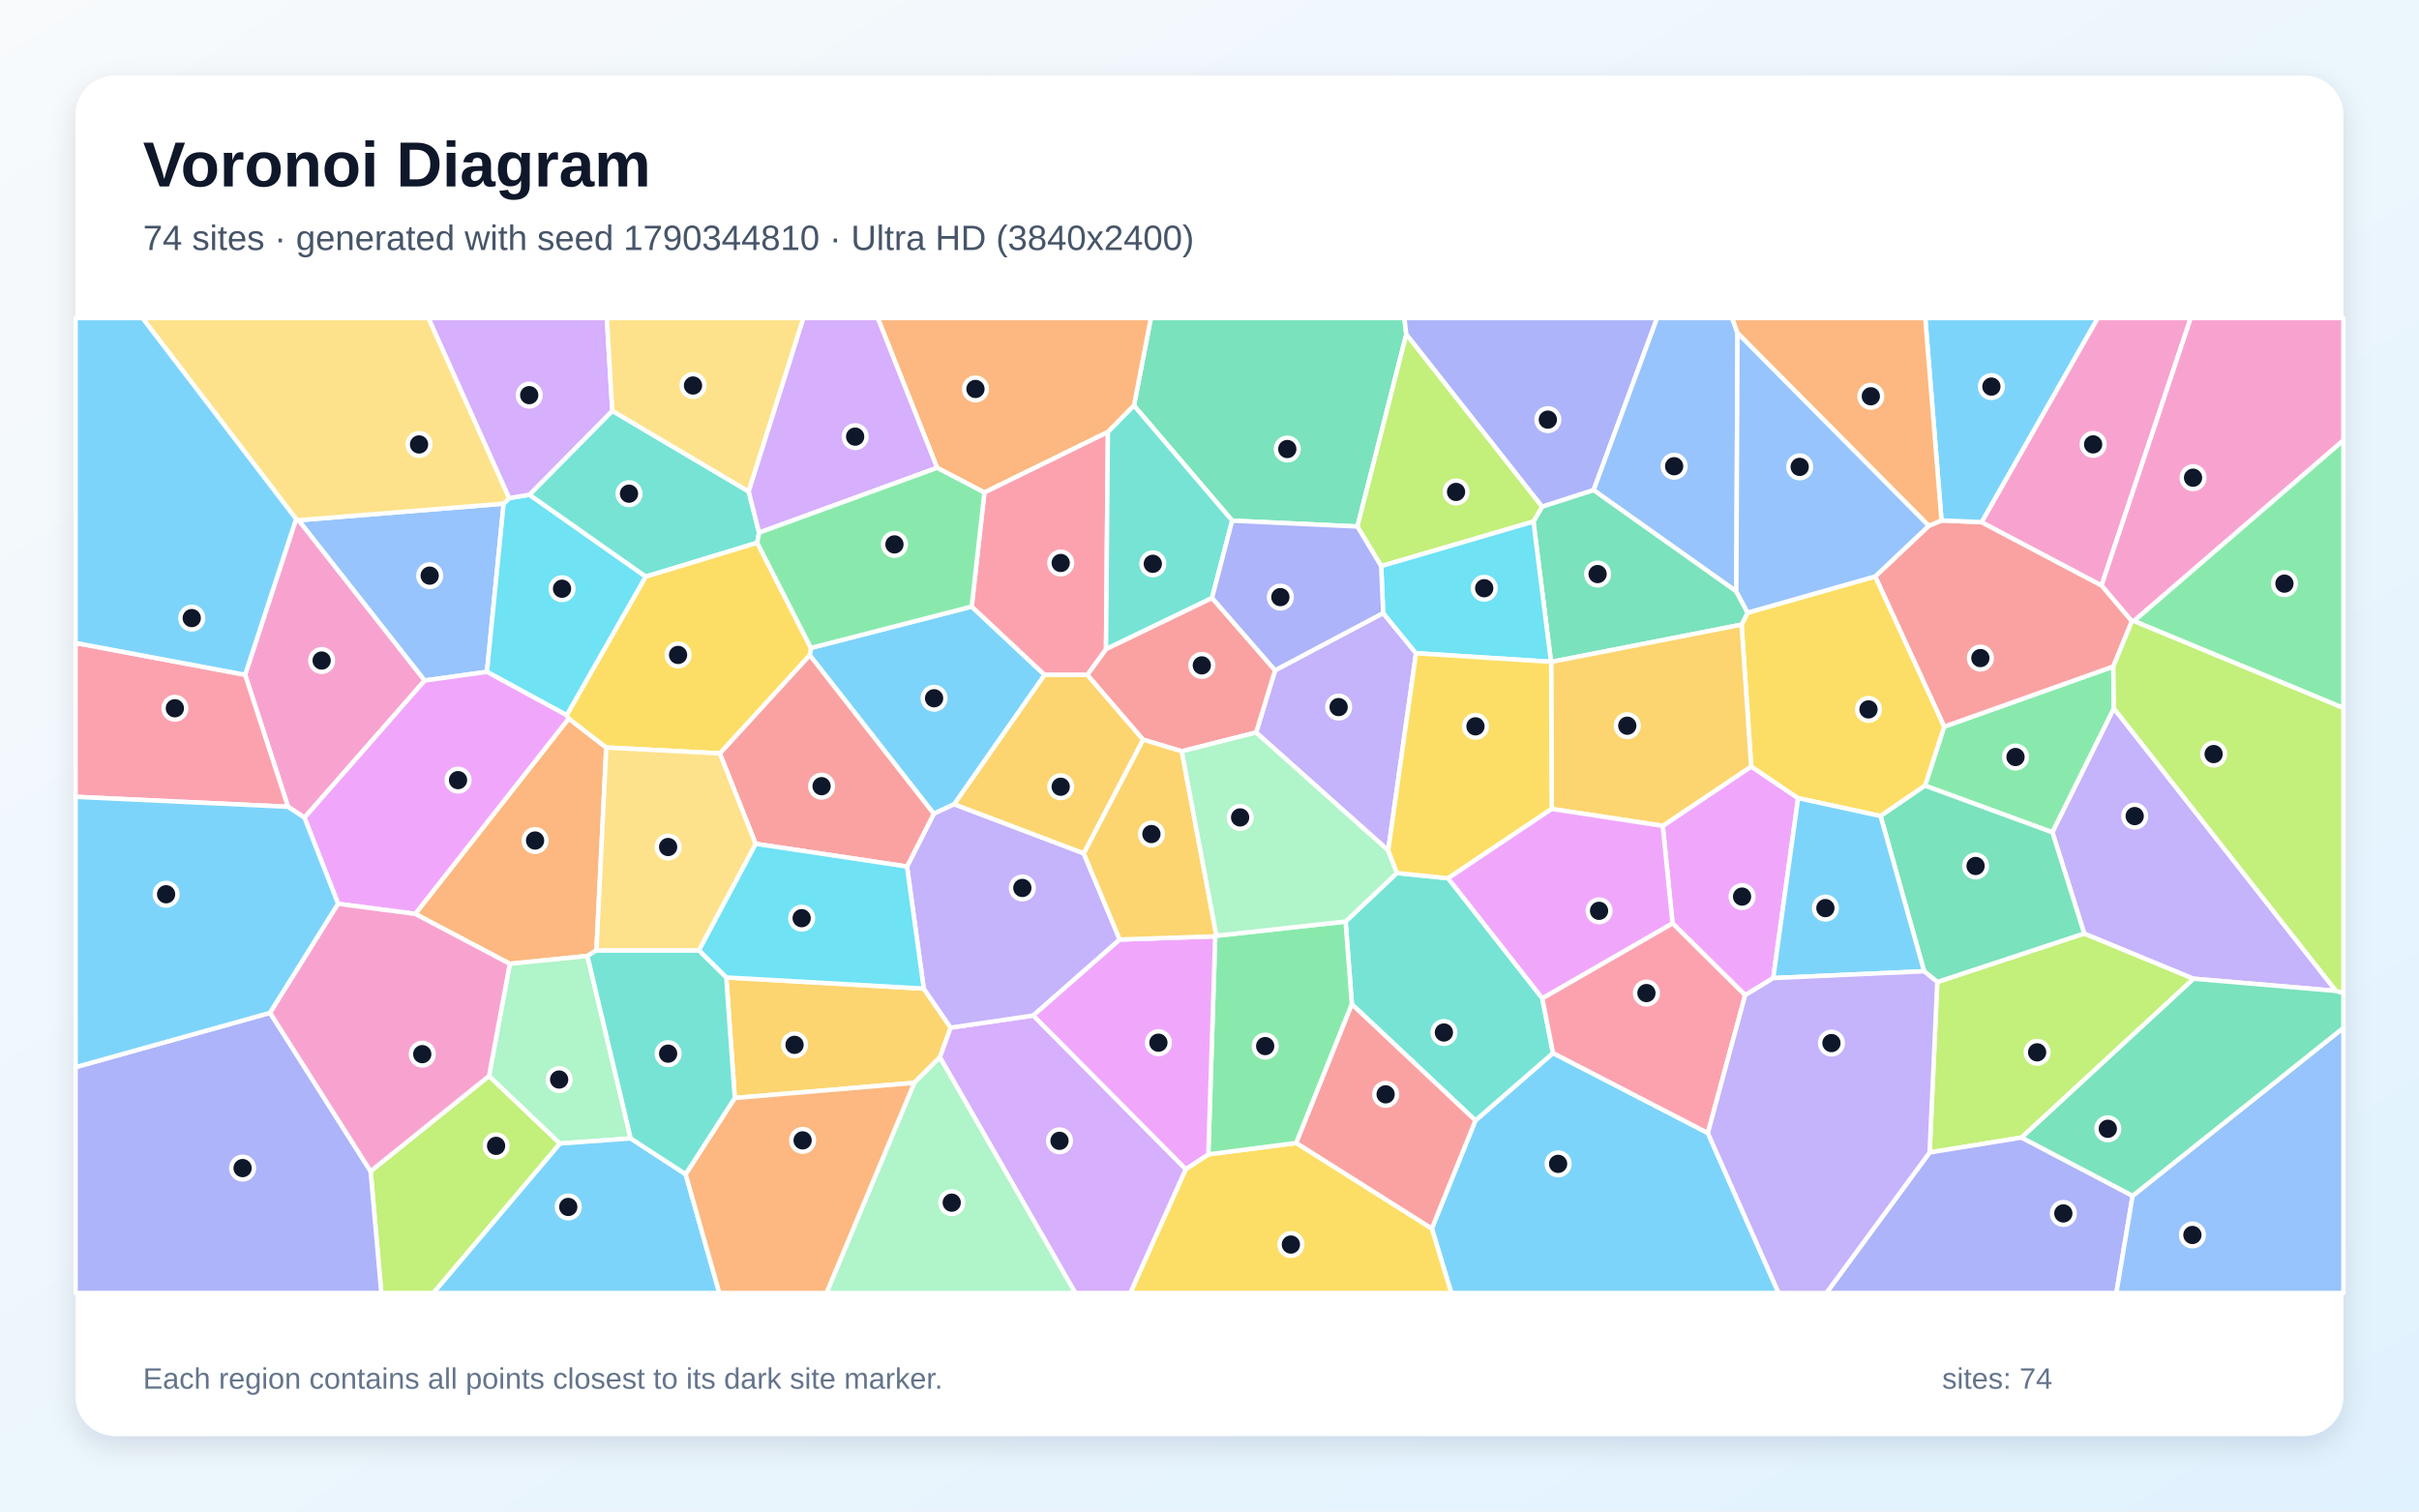
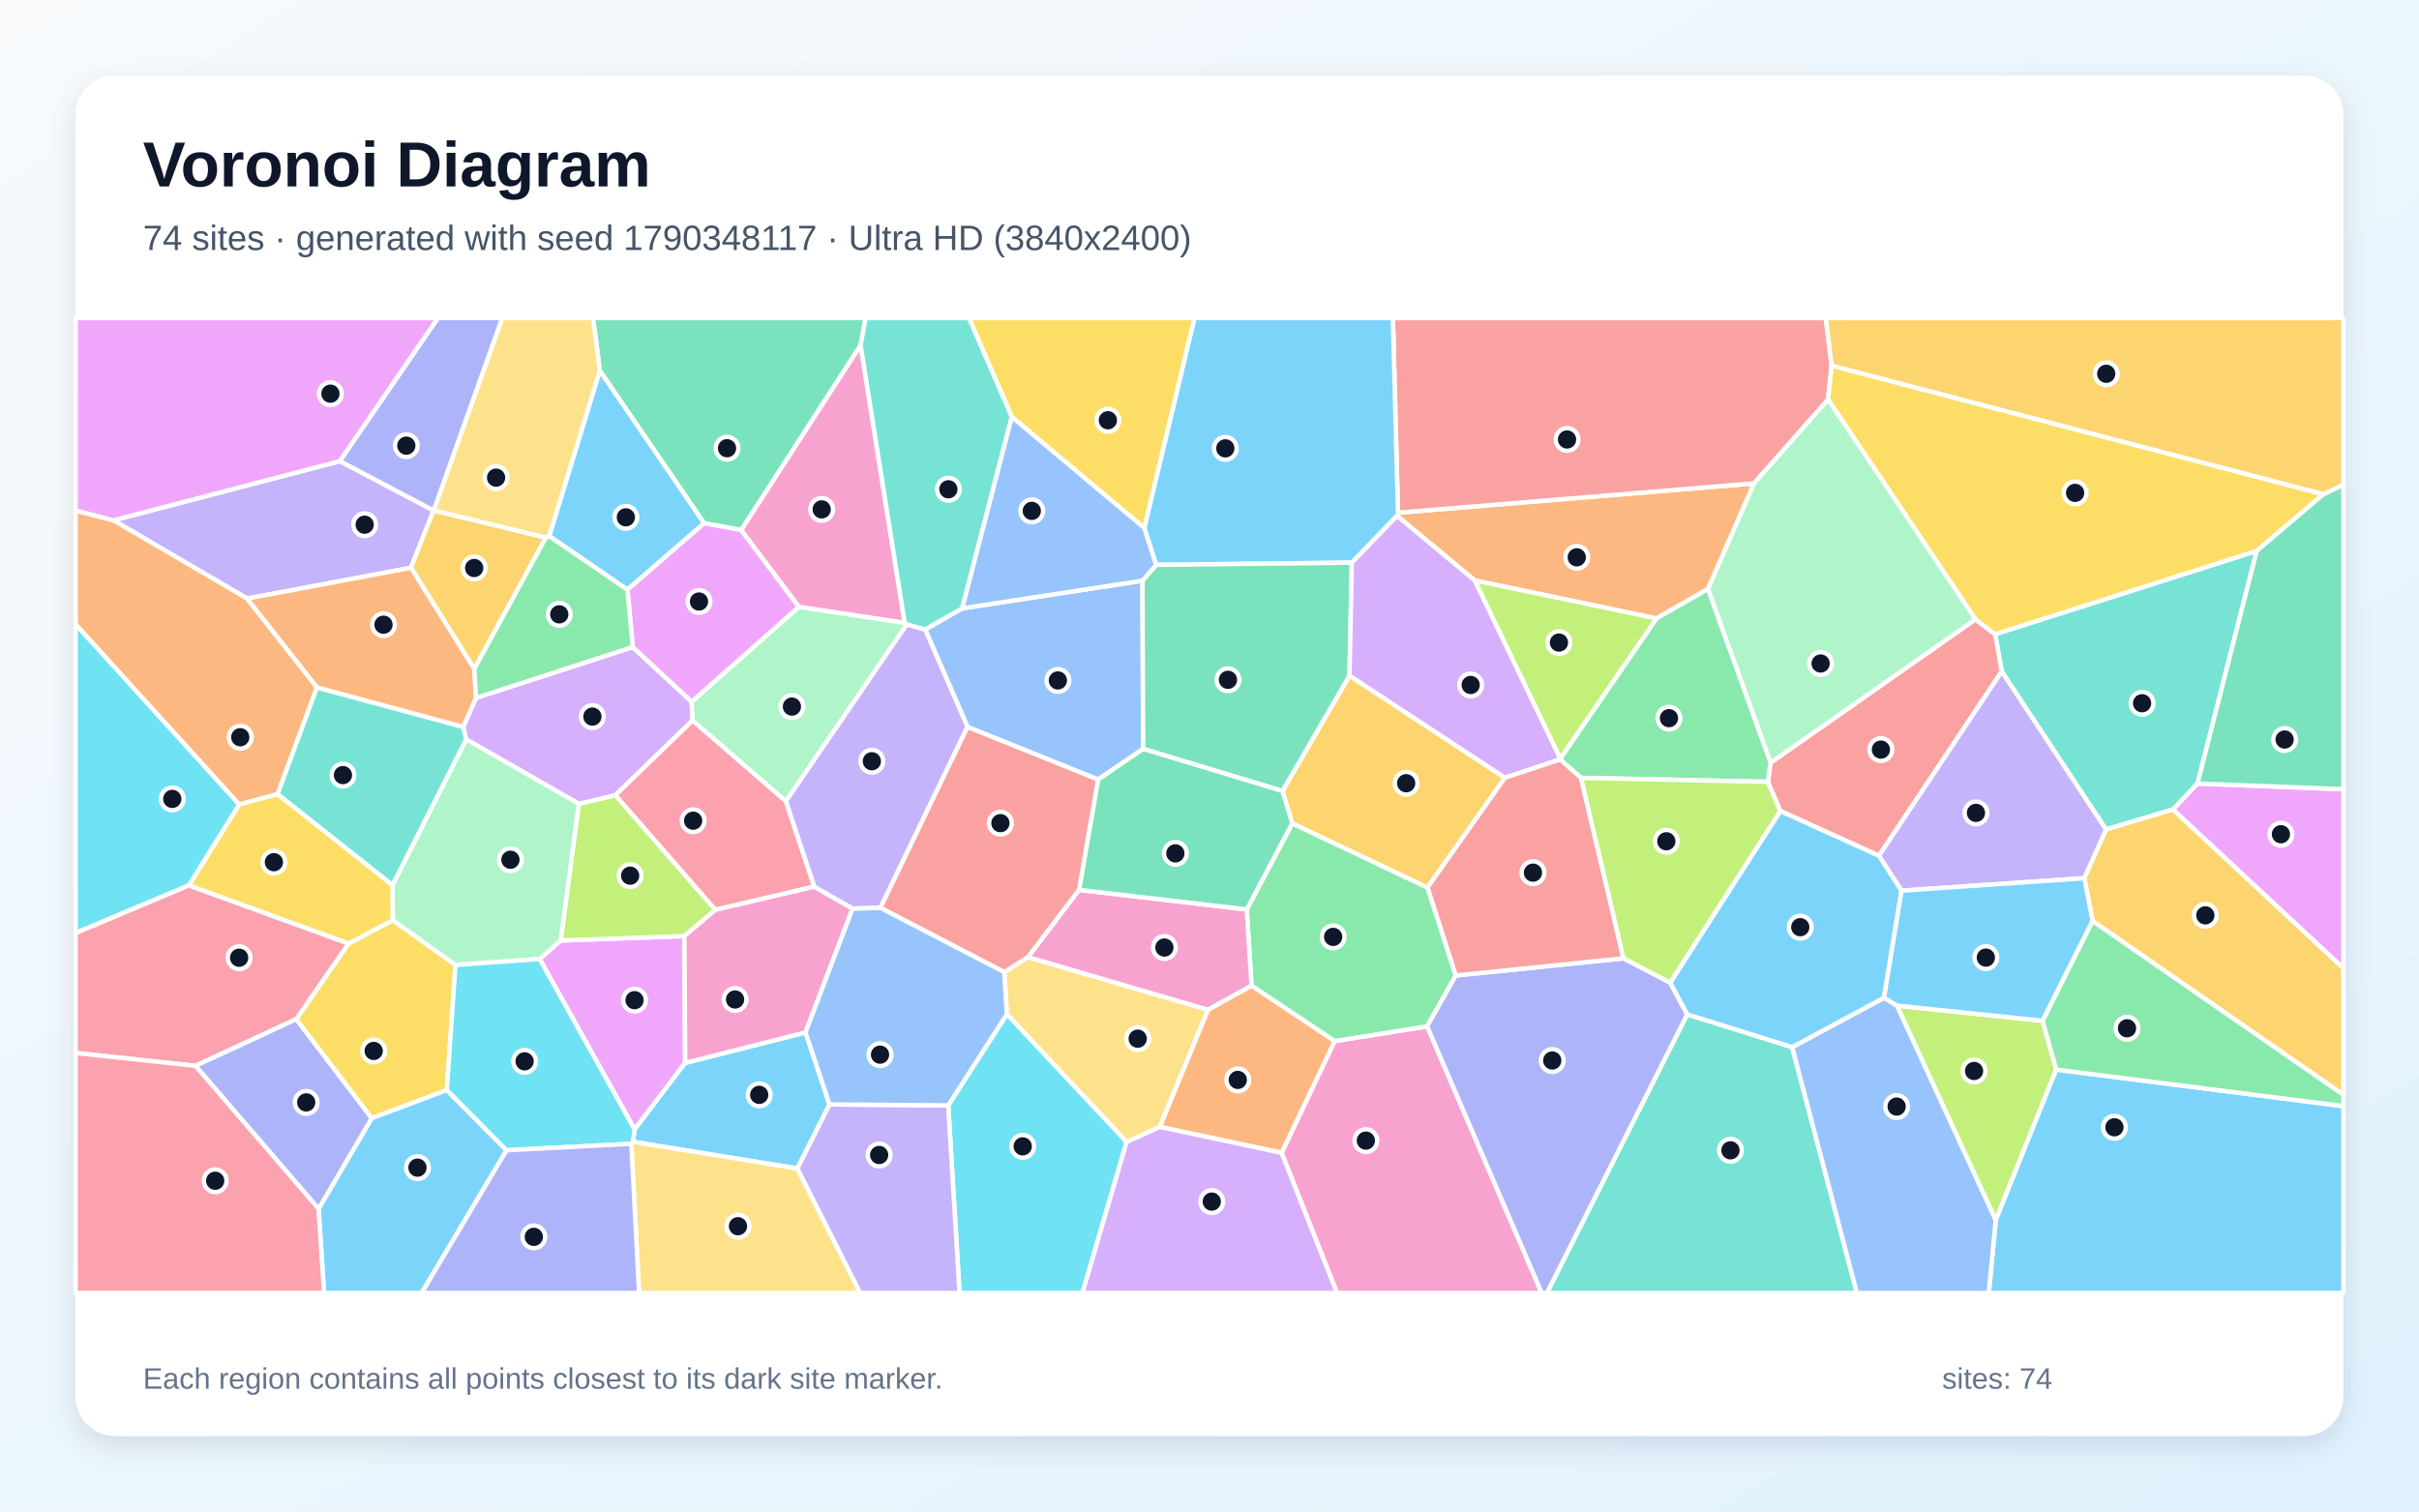
<svg xmlns="http://www.w3.org/2000/svg" width="3840" height="2400" viewBox="0 0 3840 2400" role="img" aria-labelledby="title description">
  <defs>
    <linearGradient id="background" x1="0" y1="0" x2="1" y2="1">
      <stop stop-color="#F8FAFC" />
      <stop offset="1" stop-color="#E0F2FE" />
    </linearGradient>
    <filter id="shadow" x="-5%" y="-5%" width="110%" height="110%">
      <feDropShadow dx="0" dy="15" stdDeviation="22" flood-color="#0F172A" flood-opacity=".12" />
    </filter>
  </defs>
  <rect width="3840" height="2400" fill="url(#background)" />
  <rect x="120" y="120" width="3600" height="2160" rx="63" fill="#FFFFFF" filter="url(#shadow)" />
  <g font-family="Arial, sans-serif">
    <text x="227" y="296" font-size="101" font-weight="700" fill="#0F172A">Voronoi Diagram</text>
-     <text x="227" y="397" font-size="56" fill="#475569">74 sites · generated with seed 1790344810 · Ultra HD (3840x2400)</text>
+     <text x="227" y="397" font-size="56" fill="#475569">74 sites · generated with seed 1790348117 · Ultra HD (3840x2400)</text>
  </g>
  <g stroke="#FFFFFF" stroke-width="7" stroke-linejoin="round">
-     <polygon points="2272.9,1950.6 2342.1,1779.1 2465.3,1672.0 2711.1,1799.0 2823.4,2053.0 2303.8,2053.0" fill="#38BDF8" fill-opacity="0.65" />
-     <polygon points="2203.7,1350.4 1994.0,1163.1 2024.1,1064.3 2195.7,973.4 2247.8,1037.2" fill="#A78BFA" fill-opacity="0.65" />
-     <polygon points="470.0,824.1 474.1,826.0 674.2,1080.5 483.3,1298.3 457.2,1281.0 389.1,1071.4" fill="#F472B6" fill-opacity="0.65" />
-     <polygon points="946.8,1509.0 932.5,1517.9 809.3,1530.3 659.1,1451.1 902.7,1140.9 962.4,1186.9" fill="#FB923C" fill-opacity="0.65" />
-     <polygon points="1882.3,1856.4 1918.1,1832.9 2057.8,1814.8 2272.9,1950.6 2303.8,2053.0 1794.1,2053.0" fill="#FACC15" fill-opacity="0.65" />
-     <polygon points="3355.7,1124.8 3258.1,1321.6 3055.8,1247.5 3086.2,1153.8 3354.7,1058.3" fill="#4ADE80" fill-opacity="0.65" />
-     <polygon points="2146.0,1594.5 2136.0,1463.2 2217.5,1386.1 2298.8,1394.5 2448.3,1585.0 2465.3,1672.0 2342.1,1779.1" fill="#2DD4BF" fill-opacity="0.65" />
-     <polygon points="799.5,799.7 773.0,1066.8 674.2,1080.5 474.1,826.0" fill="#60A5FA" fill-opacity="0.65" />
-     <polygon points="2814.9,1553.0 2770.3,1580.2 2655.0,1466.0 2639.5,1311.3 2779.9,1217.0 2854.4,1267.3" fill="#E879F9" fill-opacity="0.65" />
-     <polygon points="2232.4,531.0 2154.8,836.0 1956.0,826.7 1800.1,644.0 1826.9,505.0 2229.4,505.0" fill="#34D399" fill-opacity="0.65" />
-     <polygon points="3061.8,834.9 3082.0,826.4 3145.6,829.0 3336.1,929.5 3384.3,986.3 3354.7,1058.3 3086.2,1153.8 2976.7,915.3" fill="#F87171" fill-opacity="0.65" />
-     <polygon points="2529.7,778.3 2447.9,804.6 2232.4,531.0 2229.4,505.0 2630.5,505.0" fill="#818CF8" fill-opacity="0.65" />
-     <polygon points="1166.4,1743.4 1152.9,1552.0 1466.4,1569.7 1509.1,1631.7 1492.0,1678.8 1451.3,1719.3" fill="#FBBF24" fill-opacity="0.65" />
-     <polygon points="3209.2,1806.2 3063.1,1829.9 3075.3,1559.2 3308.5,1482.2 3482.3,1554.0" fill="#A3E635" fill-opacity="0.65" />
-     <polygon points="1492.0,1678.8 1509.1,1631.7 1640.3,1612.4 1882.3,1856.4 1794.1,2053.0 1706.9,2053.0" fill="#C084FC" fill-opacity="0.65" />
-     <polygon points="120.0,1265.2 120.0,1020.9 389.1,1071.4 457.2,1281.0" fill="#FB7185" fill-opacity="0.65" />
-     <polygon points="840.4,785.5 1025.2,915.6 899.7,1135.7 773.0,1066.8 799.5,799.7 808.4,790.9" fill="#22D3EE" fill-opacity="0.65" />
-     <polygon points="1451.3,1719.3 1492.0,1678.8 1706.9,2053.0 1311.9,2053.0" fill="#86EFAC" fill-opacity="0.65" />
-     <polygon points="808.4,790.9 799.5,799.7 474.1,826.0 470.0,824.1 226.1,505.0 680.3,505.0" fill="#FCD34D" fill-opacity="0.65" />
-     <polygon points="1542.5,963.1 1658.3,1071.6 1514.8,1277.0 1482.3,1292.1 1285.3,1040.2 1287.3,1028.8" fill="#38BDF8" fill-opacity="0.65" />
-     <polygon points="470.0,824.1 389.1,1071.4 120.0,1020.9 120.0,505.0 226.1,505.0" fill="#38BDF8" fill-opacity="0.65" />
-     <polygon points="1720.3,1354.9 1777.5,1491.8 1640.3,1612.4 1509.1,1631.7 1466.4,1569.7 1439.8,1375.9 1482.3,1292.1 1514.8,1277.0" fill="#A78BFA" fill-opacity="0.65" />
-     <polygon points="3336.1,929.5 3145.6,829.0 3329.9,505.0 3477.6,505.0" fill="#F472B6" fill-opacity="0.65" />
-     <polygon points="1758.7,686.0 1562.7,782.0 1487.6,742.8 1393.4,505.0 1826.9,505.0 1800.1,644.0" fill="#FB923C" fill-opacity="0.65" />
-     <polygon points="2764.6,991.8 2774.2,972.8 2976.7,915.3 3086.2,1153.8 3055.8,1247.5 2985.3,1295.7 2854.4,1267.3 2779.9,1217.0" fill="#FACC15" fill-opacity="0.65" />
-     <polygon points="2136.0,1463.2 2146.0,1594.5 2057.8,1814.8 1918.1,1832.9 1929.1,1486.7 1931.0,1485.8" fill="#4ADE80" fill-opacity="0.65" />
-     <polygon points="1188.5,780.4 1205.0,845.8 1202.0,861.8 1025.2,915.6 840.4,785.5 972.0,652.3" fill="#2DD4BF" fill-opacity="0.65" />
-     <polygon points="2758.2,528.8 2756.3,939.1 2529.7,778.3 2630.5,505.0 2749.7,505.0" fill="#60A5FA" fill-opacity="0.65" />
-     <polygon points="536.8,1435.1 483.3,1298.3 674.2,1080.5 773.0,1066.8 899.7,1135.7 902.7,1140.9 659.1,1451.1" fill="#E879F9" fill-opacity="0.65" />
-     <polygon points="2462.1,1050.8 2434.2,828.2 2447.9,804.6 2529.7,778.3 2756.3,939.1 2774.2,972.8 2764.6,991.8 2462.3,1051.0" fill="#34D399" fill-opacity="0.65" />
-     <polygon points="1142.6,1196.2 1285.3,1040.2 1482.3,1292.1 1439.8,1375.9 1199.5,1339.8" fill="#F87171" fill-opacity="0.65" />
-     <polygon points="3063.1,1829.9 3209.2,1806.2 3385.4,1898.7 3359.6,2053.0 2899.2,2053.0" fill="#818CF8" fill-opacity="0.65" />
-     <polygon points="2463.2,1284.4 2462.3,1051.0 2764.6,991.8 2779.9,1217.0 2639.5,1311.3" fill="#FBBF24" fill-opacity="0.65" />
-     <polygon points="588.3,1859.7 776.3,1708.4 889.0,1815.7 688.1,2053.0 605.3,2053.0" fill="#A3E635" fill-opacity="0.65" />
-     <polygon points="972.0,652.3 840.4,785.5 808.4,790.9 680.3,505.0 963.3,505.0" fill="#C084FC" fill-opacity="0.65" />
-     <polygon points="2711.1,1799.0 2465.3,1672.0 2448.3,1585.0 2655.0,1466.0 2770.3,1580.2" fill="#FB7185" fill-opacity="0.65" />
-     <polygon points="1199.5,1339.8 1439.8,1375.9 1466.4,1569.7 1152.9,1552.0 1109.3,1509.0" fill="#22D3EE" fill-opacity="0.65" />
-     <polygon points="1001.2,1807.6 889.0,1815.7 776.3,1708.4 809.3,1530.3 932.5,1517.9" fill="#86EFAC" fill-opacity="0.65" />
-     <polygon points="1188.5,780.4 972.0,652.3 963.3,505.0 1275.4,505.0" fill="#FCD34D" fill-opacity="0.65" />
-     <polygon points="889.0,1815.7 1001.2,1807.6 1088.4,1864.4 1141.9,2053.0 688.1,2053.0" fill="#38BDF8" fill-opacity="0.65" />
-     <polygon points="3145.6,829.0 3082.0,826.4 3056.2,505.0 3329.9,505.0" fill="#38BDF8" fill-opacity="0.65" />
-     <polygon points="3708.3,1573.4 3482.3,1554.0 3308.5,1482.2 3258.1,1321.6 3355.7,1124.8" fill="#A78BFA" fill-opacity="0.65" />
-     <polygon points="3387.4,986.1 3384.3,986.3 3336.1,929.5 3477.6,505.0 3720.0,505.0 3720.0,699.2" fill="#F472B6" fill-opacity="0.65" />
-     <polygon points="1088.4,1864.4 1166.4,1743.4 1451.3,1719.3 1311.9,2053.0 1141.9,2053.0" fill="#FB923C" fill-opacity="0.65" />
-     <polygon points="1202.0,861.8 1287.3,1028.8 1285.3,1040.2 1142.6,1196.2 962.4,1186.9 902.7,1140.9 899.7,1135.7 1025.2,915.6" fill="#FACC15" fill-opacity="0.65" />
-     <polygon points="3387.4,986.1 3720.0,699.2 3720.0,1124.2" fill="#4ADE80" fill-opacity="0.65" />
-     <polygon points="1088.4,1864.4 1001.2,1807.6 932.5,1517.9 946.8,1509.0 1109.3,1509.0 1152.9,1552.0 1166.4,1743.4" fill="#2DD4BF" fill-opacity="0.65" />
-     <polygon points="3385.4,1898.7 3720.0,1632.0 3720.0,2053.0 3359.6,2053.0" fill="#60A5FA" fill-opacity="0.65" />
-     <polygon points="1640.3,1612.4 1777.5,1491.8 1929.1,1486.7 1918.1,1832.9 1882.3,1856.4" fill="#E879F9" fill-opacity="0.65" />
-     <polygon points="3308.5,1482.2 3075.3,1559.2 3054.4,1542.2 2985.3,1295.7 3055.8,1247.5 3258.1,1321.6" fill="#34D399" fill-opacity="0.65" />
-     <polygon points="1876.0,1192.9 1814.4,1174.4 1725.9,1071.6 1755.7,1030.5 1924.0,949.3 2024.1,1064.3 1994.0,1163.1" fill="#F87171" fill-opacity="0.65" />
-     <polygon points="120.0,1694.4 428.7,1608.2 588.3,1859.7 605.3,2053.0 120.0,2053.0" fill="#818CF8" fill-opacity="0.65" />
-     <polygon points="1931.0,1485.8 1929.1,1486.7 1777.5,1491.8 1720.3,1354.9 1814.4,1174.4 1876.0,1192.9" fill="#FBBF24" fill-opacity="0.65" />
-     <polygon points="2447.9,804.6 2434.2,828.2 2192.5,898.9 2154.8,836.0 2232.4,531.0" fill="#A3E635" fill-opacity="0.65" />
-     <polygon points="1487.6,742.8 1205.0,845.8 1188.5,780.4 1275.4,505.0 1393.4,505.0" fill="#C084FC" fill-opacity="0.65" />
-     <polygon points="1755.7,1030.5 1725.9,1071.6 1658.3,1071.6 1542.5,963.1 1562.7,782.0 1758.7,686.0" fill="#FB7185" fill-opacity="0.65" />
-     <polygon points="2192.5,898.9 2434.2,828.2 2462.1,1050.8 2247.8,1037.2 2195.7,973.4" fill="#22D3EE" fill-opacity="0.65" />
-     <polygon points="2217.5,1386.1 2136.0,1463.2 1931.0,1485.8 1876.0,1192.9 1994.0,1163.1 2203.7,1350.4" fill="#86EFAC" fill-opacity="0.65" />
-     <polygon points="1142.6,1196.2 1199.5,1339.8 1109.3,1509.0 946.8,1509.0 962.4,1186.9" fill="#FCD34D" fill-opacity="0.65" />
-     <polygon points="3054.4,1542.2 2814.9,1553.0 2854.4,1267.3 2985.3,1295.7" fill="#38BDF8" fill-opacity="0.65" />
-     <polygon points="428.7,1608.2 120.0,1694.4 120.0,1265.2 457.2,1281.0 483.3,1298.3 536.8,1435.1" fill="#38BDF8" fill-opacity="0.65" />
-     <polygon points="2711.1,1799.0 2770.3,1580.2 2814.9,1553.0 3054.4,1542.2 3075.3,1559.2 3063.1,1829.9 2899.2,2053.0 2823.4,2053.0" fill="#A78BFA" fill-opacity="0.65" />
-     <polygon points="428.7,1608.2 536.8,1435.1 659.1,1451.1 809.3,1530.3 776.3,1708.4 588.3,1859.7" fill="#F472B6" fill-opacity="0.65" />
-     <polygon points="3082.0,826.4 3061.8,834.9 2758.2,528.8 2749.7,505.0 3056.2,505.0" fill="#FB923C" fill-opacity="0.65" />
-     <polygon points="2462.1,1050.8 2462.3,1051.0 2463.2,1284.4 2298.8,1394.5 2217.5,1386.1 2203.7,1350.4 2247.8,1037.2" fill="#FACC15" fill-opacity="0.65" />
-     <polygon points="1542.5,963.1 1287.3,1028.8 1202.0,861.8 1205.0,845.8 1487.6,742.8 1562.7,782.0" fill="#4ADE80" fill-opacity="0.65" />
-     <polygon points="1924.0,949.3 1755.7,1030.5 1758.7,686.0 1800.1,644.0 1956.0,826.7" fill="#2DD4BF" fill-opacity="0.65" />
-     <polygon points="3061.8,834.9 2976.7,915.3 2774.2,972.8 2756.3,939.1 2758.2,528.8" fill="#60A5FA" fill-opacity="0.65" />
-     <polygon points="2463.2,1284.4 2639.5,1311.3 2655.0,1466.0 2448.3,1585.0 2298.8,1394.5" fill="#E879F9" fill-opacity="0.65" />
-     <polygon points="3385.4,1898.7 3209.2,1806.2 3482.3,1554.0 3708.3,1573.4 3720.0,1576.7 3720.0,1632.0" fill="#34D399" fill-opacity="0.65" />
-     <polygon points="2057.8,1814.8 2146.0,1594.5 2342.1,1779.1 2272.9,1950.6" fill="#F87171" fill-opacity="0.65" />
-     <polygon points="1924.0,949.3 1956.0,826.7 2154.8,836.0 2192.5,898.9 2195.7,973.4 2024.1,1064.3" fill="#818CF8" fill-opacity="0.65" />
-     <polygon points="1720.3,1354.9 1514.8,1277.0 1658.3,1071.6 1725.9,1071.6 1814.4,1174.4" fill="#FBBF24" fill-opacity="0.65" />
-     <polygon points="3708.3,1573.4 3355.7,1124.8 3354.7,1058.3 3384.3,986.3 3387.4,986.1 3720.0,1124.2 3720.0,1576.7" fill="#A3E635" fill-opacity="0.65" />
+     <polygon points="3168.1,1937.0 3263.9,1698.3 3720.0,1756.3 3720.0,2053.0 3157.0,2053.0" fill="#38BDF8" fill-opacity="0.65" />
+     <polygon points="3018.6,1414.2 2982.5,1358.7 3177.6,1065.8 3343.4,1317.0 3308.8,1394.4" fill="#A78BFA" fill-opacity="0.65" />
+     <polygon points="2034.4,1830.5 2118.6,1653.1 2265.5,1629.6 2447.4,2053.0 2122.4,2053.0" fill="#F472B6" fill-opacity="0.65" />
+     <polygon points="2711.4,935.1 2629.5,982.0 2341.2,921.7 2217.6,819.1 2219.2,814.1 2784.4,767.5" fill="#FB923C" fill-opacity="0.65" />
+     <polygon points="709.3,1730.8 590.0,1775.6 470.1,1618.3 553.4,1498.1 623.5,1461.0 723.0,1532.1" fill="#FACC15" fill-opacity="0.65" />
+     <polygon points="1986.7,1565.2 1979.1,1444.0 2051.4,1307.3 2266.1,1409.2 2311.0,1548.9 2265.5,1629.6 2118.6,1653.1" fill="#4ADE80" fill-opacity="0.65" />
+     <polygon points="2678.4,1610.6 2844.9,1662.6 2947.7,2053.0 2455.5,2053.0" fill="#2DD4BF" fill-opacity="0.65" />
+     <polygon points="2844.9,1662.6 2990.7,1584.3 3011.5,1596.8 3168.1,1937.0 3157.0,2053.0 2947.7,2053.0" fill="#60A5FA" fill-opacity="0.65" />
+     <polygon points="1087.7,1687.7 1007.4,1793.4 856.6,1522.7 890.0,1493.3 1086.4,1486.3" fill="#E879F9" fill-opacity="0.65" />
+     <polygon points="1366.2,548.1 1176.7,841.6 1117.7,830.8 952.1,588.5 941.5,505.0 1374.2,505.0" fill="#34D399" fill-opacity="0.65" />
+     <polygon points="2907.6,580.5 2901.9,634.5 2784.4,767.5 2219.2,814.1 2211.1,505.0 2898.4,505.0" fill="#F87171" fill-opacity="0.65" />
+     <polygon points="2265.5,1629.6 2311.0,1548.9 2577.2,1521.6 2651.3,1560.2 2678.4,1610.6 2455.5,2053.0 2447.4,2053.0" fill="#818CF8" fill-opacity="0.65" />
+     <polygon points="2389.0,1234.9 2266.1,1409.2 2051.4,1307.3 2035.8,1256.0 2142.2,1072.8" fill="#FBBF24" fill-opacity="0.65" />
+     <polygon points="1135.7,1444.6 1086.4,1486.3 890.0,1493.3 918.8,1276.3 976.9,1262.6" fill="#A3E635" fill-opacity="0.65" />
+     <polygon points="1004.4,1027.4 1098.0,1114.1 1099.5,1143.9 976.9,1262.6 918.8,1276.3 740.0,1174.0 735.3,1154.1 755.6,1108.1" fill="#C084FC" fill-opacity="0.65" />
+     <polygon points="1247.6,1272.1 1292.7,1407.8 1135.7,1444.6 976.9,1262.6 1099.5,1143.9" fill="#FB7185" fill-opacity="0.65" />
+     <polygon points="379.9,1277.4 300.0,1405.8 120.0,1481.5 120.0,991.0" fill="#22D3EE" fill-opacity="0.65" />
+     <polygon points="623.0,1405.5 740.0,1174.0 918.8,1276.3 890.0,1493.3 856.6,1522.7 723.0,1532.1 623.5,1461.0" fill="#86EFAC" fill-opacity="0.65" />
+     <polygon points="1841.2,1789.3 1788.4,1813.3 1598.3,1610.4 1594.2,1543.6 1631.8,1519.7 1917.8,1603.4" fill="#FCD34D" fill-opacity="0.65" />
+     <polygon points="1316.8,1753.6 1265.8,1855.3 1004.6,1813.0 1007.4,1793.4 1087.7,1687.7 1278.7,1639.3" fill="#38BDF8" fill-opacity="0.65" />
+     <polygon points="2219.2,814.1 2217.6,819.1 2146.0,893.4 1835.3,896.9 1816.4,838.3 1896.0,505.0 2211.1,505.0" fill="#38BDF8" fill-opacity="0.65" />
+     <polygon points="539.6,732.2 688.3,810.5 652.3,901.5 392.3,950.4 180.0,826.2" fill="#A78BFA" fill-opacity="0.65" />
+     <polygon points="1353.5,1442.7 1278.7,1639.3 1087.7,1687.7 1086.4,1486.3 1135.7,1444.6 1292.7,1407.8" fill="#F472B6" fill-opacity="0.65" />
+     <polygon points="180.0,826.2 392.3,950.4 503.2,1091.5 440.6,1261.0 379.9,1277.4 120.0,991.0 120.0,810.5" fill="#FB923C" fill-opacity="0.65" />
+     <polygon points="1816.4,838.3 1606.0,661.8 1538.2,505.0 1896.0,505.0" fill="#FACC15" fill-opacity="0.65" />
+     <polygon points="3263.9,1698.3 3242.3,1620.8 3321.8,1462.1 3720.0,1738.1 3720.0,1756.3" fill="#4ADE80" fill-opacity="0.65" />
+     <polygon points="3488.4,1244.1 3449.5,1285.3 3343.4,1317.0 3177.6,1065.8 3167.1,1007.0 3582.4,874.7" fill="#2DD4BF" fill-opacity="0.65" />
+     <polygon points="1527.2,966.0 1813.6,922.0 1814.7,1189.1 1743.1,1237.8 1535.9,1154.3 1468.6,999.5" fill="#60A5FA" fill-opacity="0.65" />
+     <polygon points="539.6,732.2 180.0,826.2 120.0,810.5 120.0,505.0 695.3,505.0" fill="#E879F9" fill-opacity="0.65" />
+     <polygon points="1814.7,1189.1 1813.6,922.0 1835.3,896.9 2146.0,893.4 2142.2,1072.8 2035.8,1256.0" fill="#34D399" fill-opacity="0.65" />
+     <polygon points="2826.1,1287.8 2806.3,1241.4 2810.8,1210.9 3135.8,983.3 3167.1,1007.0 3177.6,1065.8 2982.5,1358.7" fill="#F87171" fill-opacity="0.65" />
+     <polygon points="688.7,810.4 688.3,810.5 539.6,732.2 695.3,505.0 797.4,505.0" fill="#818CF8" fill-opacity="0.65" />
+     <polygon points="688.7,810.4 866.6,853.6 752.9,1062.2 652.3,901.5 688.3,810.5" fill="#FBBF24" fill-opacity="0.65" />
+     <polygon points="3011.5,1596.8 3242.3,1620.8 3263.9,1698.3 3168.1,1937.0" fill="#A3E635" fill-opacity="0.65" />
+     <polygon points="2476.9,1204.3 2476.6,1205.9 2389.0,1234.9 2142.2,1072.8 2146.0,893.4 2217.6,819.1 2341.2,921.7" fill="#C084FC" fill-opacity="0.65" />
+     <polygon points="310.3,1692.4 120.0,1671.9 120.0,1481.5 300.0,1405.8 553.4,1498.1 470.1,1618.3" fill="#FB7185" fill-opacity="0.65" />
+     <polygon points="1505.2,1755.2 1598.3,1610.4 1788.4,1813.3 1718.3,2053.0 1523.2,2053.0" fill="#22D3EE" fill-opacity="0.65" />
+     <polygon points="1436.1,988.8 1439.6,991.3 1247.6,1272.1 1099.5,1143.9 1098.0,1114.1 1268.2,963.5" fill="#86EFAC" fill-opacity="0.65" />
+     <polygon points="1002.2,1816.1 1004.6,1813.0 1265.8,1855.3 1365.6,2053.0 1014.5,2053.0" fill="#FCD34D" fill-opacity="0.65" />
+     <polygon points="871.8,851.2 952.1,588.5 1117.7,830.8 996.0,936.4" fill="#38BDF8" fill-opacity="0.65" />
+     <polygon points="505.7,1919.3 590.0,1775.6 709.3,1730.8 804.2,1826.4 669.3,2053.0 514.4,2053.0" fill="#38BDF8" fill-opacity="0.65" />
+     <polygon points="1439.6,991.3 1468.6,999.5 1535.9,1154.3 1397.6,1441.5 1353.5,1442.7 1292.7,1407.8 1247.6,1272.1" fill="#A78BFA" fill-opacity="0.65" />
+     <polygon points="1917.8,1603.4 1631.8,1519.7 1712.8,1412.9 1979.1,1444.0 1986.7,1565.2" fill="#F472B6" fill-opacity="0.65" />
+     <polygon points="1841.2,1789.3 1917.8,1603.4 1986.7,1565.2 2118.6,1653.1 2034.4,1830.5" fill="#FB923C" fill-opacity="0.65" />
+     <polygon points="3688.4,784.7 3582.4,874.7 3167.1,1007.0 3135.8,983.3 2901.9,634.5 2907.6,580.5" fill="#FACC15" fill-opacity="0.65" />
+     <polygon points="2810.8,1210.9 2806.3,1241.4 2509.8,1235.1 2476.6,1205.9 2476.9,1204.3 2629.5,982.0 2711.4,935.1" fill="#4ADE80" fill-opacity="0.65" />
+     <polygon points="440.6,1261.0 503.2,1091.5 735.3,1154.1 740.0,1174.0 623.0,1405.5" fill="#2DD4BF" fill-opacity="0.65" />
+     <polygon points="1606.0,661.8 1816.4,838.3 1835.3,896.9 1813.6,922.0 1527.2,966.0" fill="#60A5FA" fill-opacity="0.65" />
+     <polygon points="1268.2,963.5 1098.0,1114.1 1004.4,1027.4 996.0,936.4 1117.7,830.8 1176.7,841.6" fill="#E879F9" fill-opacity="0.65" />
+     <polygon points="1712.8,1412.9 1743.1,1237.8 1814.7,1189.1 2035.8,1256.0 2051.4,1307.3 1979.1,1444.0" fill="#34D399" fill-opacity="0.65" />
+     <polygon points="1712.8,1412.9 1631.8,1519.7 1594.2,1543.6 1397.6,1441.5 1535.9,1154.3 1743.1,1237.8" fill="#F87171" fill-opacity="0.65" />
+     <polygon points="310.3,1692.4 470.1,1618.3 590.0,1775.6 505.7,1919.3" fill="#818CF8" fill-opacity="0.65" />
+     <polygon points="3321.8,1462.1 3308.8,1394.4 3343.4,1317.0 3449.5,1285.3 3720.0,1537.3 3720.0,1738.1" fill="#FBBF24" fill-opacity="0.65" />
+     <polygon points="2476.9,1204.3 2341.2,921.7 2629.5,982.0" fill="#A3E635" fill-opacity="0.65" />
+     <polygon points="1788.4,1813.3 1841.2,1789.3 2034.4,1830.5 2122.4,2053.0 1718.3,2053.0" fill="#C084FC" fill-opacity="0.65" />
+     <polygon points="120.0,1671.9 310.3,1692.4 505.7,1919.3 514.4,2053.0 120.0,2053.0" fill="#FB7185" fill-opacity="0.65" />
+     <polygon points="804.2,1826.4 709.3,1730.8 723.0,1532.1 856.6,1522.7 1007.4,1793.4 1004.6,1813.0 1002.2,1816.1" fill="#22D3EE" fill-opacity="0.65" />
+     <polygon points="3135.8,983.3 2810.8,1210.9 2711.4,935.1 2784.4,767.5 2901.9,634.5" fill="#86EFAC" fill-opacity="0.65" />
+     <polygon points="952.1,588.5 871.8,851.2 866.6,853.6 688.7,810.4 797.4,505.0 941.5,505.0" fill="#FCD34D" fill-opacity="0.65" />
+     <polygon points="2990.7,1584.3 2844.9,1662.6 2678.4,1610.6 2651.3,1560.2 2826.1,1287.8 2982.5,1358.7 3018.6,1414.2" fill="#38BDF8" fill-opacity="0.65" />
+     <polygon points="3011.5,1596.8 2990.7,1584.3 3018.6,1414.2 3308.8,1394.4 3321.8,1462.1 3242.3,1620.8" fill="#38BDF8" fill-opacity="0.65" />
+     <polygon points="1265.8,1855.3 1316.8,1753.6 1505.2,1755.2 1523.2,2053.0 1365.6,2053.0" fill="#A78BFA" fill-opacity="0.65" />
+     <polygon points="1436.1,988.8 1268.2,963.5 1176.7,841.6 1366.2,548.1" fill="#F472B6" fill-opacity="0.65" />
+     <polygon points="503.2,1091.5 392.3,950.4 652.3,901.5 752.9,1062.2 755.6,1108.1 735.3,1154.1" fill="#FB923C" fill-opacity="0.65" />
+     <polygon points="300.0,1405.8 379.9,1277.4 440.6,1261.0 623.0,1405.5 623.5,1461.0 553.4,1498.1" fill="#FACC15" fill-opacity="0.65" />
+     <polygon points="752.9,1062.2 866.6,853.6 871.8,851.2 996.0,936.4 1004.4,1027.4 755.6,1108.1" fill="#4ADE80" fill-opacity="0.65" />
+     <polygon points="1606.0,661.8 1527.2,966.0 1468.6,999.5 1439.6,991.3 1436.1,988.8 1366.2,548.1 1374.2,505.0 1538.2,505.0" fill="#2DD4BF" fill-opacity="0.65" />
+     <polygon points="1505.2,1755.2 1316.8,1753.6 1278.7,1639.3 1353.5,1442.7 1397.6,1441.5 1594.2,1543.6 1598.3,1610.4" fill="#60A5FA" fill-opacity="0.65" />
+     <polygon points="3449.5,1285.3 3488.4,1244.1 3720.0,1253.1 3720.0,1537.3" fill="#E879F9" fill-opacity="0.65" />
+     <polygon points="3488.4,1244.1 3582.4,874.7 3688.4,784.7 3720.0,769.3 3720.0,1253.1" fill="#34D399" fill-opacity="0.65" />
+     <polygon points="2509.8,1235.1 2577.2,1521.6 2311.0,1548.9 2266.1,1409.2 2389.0,1234.9 2476.6,1205.9" fill="#F87171" fill-opacity="0.65" />
+     <polygon points="804.2,1826.4 1002.2,1816.1 1014.5,2053.0 669.3,2053.0" fill="#818CF8" fill-opacity="0.65" />
+     <polygon points="3688.4,784.7 2907.6,580.5 2898.4,505.0 3720.0,505.0 3720.0,769.3" fill="#FBBF24" fill-opacity="0.65" />
+     <polygon points="2651.3,1560.2 2577.2,1521.6 2509.8,1235.1 2806.3,1241.4 2826.1,1287.8" fill="#A3E635" fill-opacity="0.65" />
  </g>
  <g>
-     <circle cx="2473.4" cy="1848.0" r="18" fill="#0F172A" stroke="#FFFFFF" stroke-width="7" />
-     <circle cx="2125.0" cy="1122.7" r="18" fill="#0F172A" stroke="#FFFFFF" stroke-width="7" />
-     <circle cx="510.6" cy="1048.8" r="18" fill="#0F172A" stroke="#FFFFFF" stroke-width="7" />
-     <circle cx="849.4" cy="1334.6" r="18" fill="#0F172A" stroke="#FFFFFF" stroke-width="7" />
-     <circle cx="2049.2" cy="1976.1" r="18" fill="#0F172A" stroke="#FFFFFF" stroke-width="7" />
-     <circle cx="3199.5" cy="1202.0" r="18" fill="#0F172A" stroke="#FFFFFF" stroke-width="7" />
-     <circle cx="2292.1" cy="1639.4" r="18" fill="#0F172A" stroke="#FFFFFF" stroke-width="7" />
-     <circle cx="682.1" cy="914.0" r="18" fill="#0F172A" stroke="#FFFFFF" stroke-width="7" />
-     <circle cx="2765.4" cy="1423.6" r="18" fill="#0F172A" stroke="#FFFFFF" stroke-width="7" />
-     <circle cx="2043.5" cy="713.0" r="18" fill="#0F172A" stroke="#FFFFFF" stroke-width="7" />
-     <circle cx="3143.7" cy="1044.9" r="18" fill="#0F172A" stroke="#FFFFFF" stroke-width="7" />
-     <circle cx="2457.1" cy="666.3" r="18" fill="#0F172A" stroke="#FFFFFF" stroke-width="7" />
-     <circle cx="1261.3" cy="1659.0" r="18" fill="#0F172A" stroke="#FFFFFF" stroke-width="7" />
-     <circle cx="3233.8" cy="1670.9" r="18" fill="#0F172A" stroke="#FFFFFF" stroke-width="7" />
-     <circle cx="1681.9" cy="1811.4" r="18" fill="#0F172A" stroke="#FFFFFF" stroke-width="7" />
-     <circle cx="277.6" cy="1124.6" r="18" fill="#0F172A" stroke="#FFFFFF" stroke-width="7" />
-     <circle cx="892.2" cy="934.8" r="18" fill="#0F172A" stroke="#FFFFFF" stroke-width="7" />
-     <circle cx="1510.8" cy="1909.6" r="18" fill="#0F172A" stroke="#FFFFFF" stroke-width="7" />
-     <circle cx="665.2" cy="705.7" r="18" fill="#0F172A" stroke="#FFFFFF" stroke-width="7" />
-     <circle cx="1482.8" cy="1108.7" r="18" fill="#0F172A" stroke="#FFFFFF" stroke-width="7" />
-     <circle cx="304.4" cy="981.4" r="18" fill="#0F172A" stroke="#FFFFFF" stroke-width="7" />
-     <circle cx="1622.9" cy="1409.9" r="18" fill="#0F172A" stroke="#FFFFFF" stroke-width="7" />
-     <circle cx="3322.7" cy="705.6" r="18" fill="#0F172A" stroke="#FFFFFF" stroke-width="7" />
-     <circle cx="1548.5" cy="617.6" r="18" fill="#0F172A" stroke="#FFFFFF" stroke-width="7" />
-     <circle cx="2966.1" cy="1126.4" r="18" fill="#0F172A" stroke="#FFFFFF" stroke-width="7" />
-     <circle cx="2008.4" cy="1661.0" r="18" fill="#0F172A" stroke="#FFFFFF" stroke-width="7" />
-     <circle cx="998.5" cy="783.9" r="18" fill="#0F172A" stroke="#FFFFFF" stroke-width="7" />
-     <circle cx="2657.6" cy="740.3" r="18" fill="#0F172A" stroke="#FFFFFF" stroke-width="7" />
-     <circle cx="727.1" cy="1238.7" r="18" fill="#0F172A" stroke="#FFFFFF" stroke-width="7" />
-     <circle cx="2536.1" cy="911.5" r="18" fill="#0F172A" stroke="#FFFFFF" stroke-width="7" />
-     <circle cx="1304.2" cy="1248.3" r="18" fill="#0F172A" stroke="#FFFFFF" stroke-width="7" />
-     <circle cx="3275.4" cy="1926.7" r="18" fill="#0F172A" stroke="#FFFFFF" stroke-width="7" />
-     <circle cx="2583.2" cy="1152.3" r="18" fill="#0F172A" stroke="#FFFFFF" stroke-width="7" />
-     <circle cx="787.5" cy="1819.4" r="18" fill="#0F172A" stroke="#FFFFFF" stroke-width="7" />
-     <circle cx="840.1" cy="627.4" r="18" fill="#0F172A" stroke="#FFFFFF" stroke-width="7" />
-     <circle cx="2613.6" cy="1576.8" r="18" fill="#0F172A" stroke="#FFFFFF" stroke-width="7" />
-     <circle cx="1272.6" cy="1457.9" r="18" fill="#0F172A" stroke="#FFFFFF" stroke-width="7" />
-     <circle cx="887.6" cy="1714.1" r="18" fill="#0F172A" stroke="#FFFFFF" stroke-width="7" />
-     <circle cx="1100.1" cy="612.1" r="18" fill="#0F172A" stroke="#FFFFFF" stroke-width="7" />
-     <circle cx="902.1" cy="1916.4" r="18" fill="#0F172A" stroke="#FFFFFF" stroke-width="7" />
-     <circle cx="3161.2" cy="613.8" r="18" fill="#0F172A" stroke="#FFFFFF" stroke-width="7" />
-     <circle cx="3388.7" cy="1295.8" r="18" fill="#0F172A" stroke="#FFFFFF" stroke-width="7" />
-     <circle cx="3481.3" cy="758.5" r="18" fill="#0F172A" stroke="#FFFFFF" stroke-width="7" />
-     <circle cx="1274.1" cy="1810.7" r="18" fill="#0F172A" stroke="#FFFFFF" stroke-width="7" />
-     <circle cx="1076.4" cy="1039.9" r="18" fill="#0F172A" stroke="#FFFFFF" stroke-width="7" />
-     <circle cx="3626.4" cy="926.7" r="18" fill="#0F172A" stroke="#FFFFFF" stroke-width="7" />
-     <circle cx="1060.6" cy="1673.0" r="18" fill="#0F172A" stroke="#FFFFFF" stroke-width="7" />
-     <circle cx="3480.3" cy="1960.9" r="18" fill="#0F172A" stroke="#FFFFFF" stroke-width="7" />
-     <circle cx="1838.9" cy="1655.6" r="18" fill="#0F172A" stroke="#FFFFFF" stroke-width="7" />
-     <circle cx="3136.1" cy="1375.0" r="18" fill="#0F172A" stroke="#FFFFFF" stroke-width="7" />
-     <circle cx="1907.8" cy="1056.5" r="18" fill="#0F172A" stroke="#FFFFFF" stroke-width="7" />
-     <circle cx="385.1" cy="1854.7" r="18" fill="#0F172A" stroke="#FFFFFF" stroke-width="7" />
-     <circle cx="1827.8" cy="1324.3" r="18" fill="#0F172A" stroke="#FFFFFF" stroke-width="7" />
-     <circle cx="2311.4" cy="781.1" r="18" fill="#0F172A" stroke="#FFFFFF" stroke-width="7" />
-     <circle cx="1357.5" cy="693.3" r="18" fill="#0F172A" stroke="#FFFFFF" stroke-width="7" />
-     <circle cx="1683.8" cy="893.9" r="18" fill="#0F172A" stroke="#FFFFFF" stroke-width="7" />
-     <circle cx="2356.1" cy="934.0" r="18" fill="#0F172A" stroke="#FFFFFF" stroke-width="7" />
-     <circle cx="1968.6" cy="1297.9" r="18" fill="#0F172A" stroke="#FFFFFF" stroke-width="7" />
-     <circle cx="1060.6" cy="1344.9" r="18" fill="#0F172A" stroke="#FFFFFF" stroke-width="7" />
-     <circle cx="2897.7" cy="1441.9" r="18" fill="#0F172A" stroke="#FFFFFF" stroke-width="7" />
-     <circle cx="263.7" cy="1419.9" r="18" fill="#0F172A" stroke="#FFFFFF" stroke-width="7" />
-     <circle cx="2907.3" cy="1656.2" r="18" fill="#0F172A" stroke="#FFFFFF" stroke-width="7" />
-     <circle cx="670.3" cy="1673.8" r="18" fill="#0F172A" stroke="#FFFFFF" stroke-width="7" />
-     <circle cx="2969.8" cy="629.2" r="18" fill="#0F172A" stroke="#FFFFFF" stroke-width="7" />
-     <circle cx="2342.2" cy="1153.3" r="18" fill="#0F172A" stroke="#FFFFFF" stroke-width="7" />
-     <circle cx="1419.9" cy="864.4" r="18" fill="#0F172A" stroke="#FFFFFF" stroke-width="7" />
-     <circle cx="1830.0" cy="895.2" r="18" fill="#0F172A" stroke="#FFFFFF" stroke-width="7" />
-     <circle cx="2856.9" cy="741.3" r="18" fill="#0F172A" stroke="#FFFFFF" stroke-width="7" />
-     <circle cx="2538.4" cy="1446.2" r="18" fill="#0F172A" stroke="#FFFFFF" stroke-width="7" />
-     <circle cx="3346.0" cy="1792.3" r="18" fill="#0F172A" stroke="#FFFFFF" stroke-width="7" />
-     <circle cx="2199.6" cy="1737.6" r="18" fill="#0F172A" stroke="#FFFFFF" stroke-width="7" />
-     <circle cx="2032.5" cy="948.1" r="18" fill="#0F172A" stroke="#FFFFFF" stroke-width="7" />
-     <circle cx="1683.8" cy="1249.2" r="18" fill="#0F172A" stroke="#FFFFFF" stroke-width="7" />
-     <circle cx="3514.0" cy="1197.3" r="18" fill="#0F172A" stroke="#FFFFFF" stroke-width="7" />
+     <circle cx="3356.5" cy="1789.9" r="18" fill="#0F172A" stroke="#FFFFFF" stroke-width="7" />
+     <circle cx="3136.7" cy="1290.7" r="18" fill="#0F172A" stroke="#FFFFFF" stroke-width="7" />
+     <circle cx="2168.2" cy="1811.1" r="18" fill="#0F172A" stroke="#FFFFFF" stroke-width="7" />
+     <circle cx="2503.0" cy="884.9" r="18" fill="#0F172A" stroke="#FFFFFF" stroke-width="7" />
+     <circle cx="593.2" cy="1668.7" r="18" fill="#0F172A" stroke="#FFFFFF" stroke-width="7" />
+     <circle cx="2116.3" cy="1487.6" r="18" fill="#0F172A" stroke="#FFFFFF" stroke-width="7" />
+     <circle cx="2747.0" cy="1826.5" r="18" fill="#0F172A" stroke="#FFFFFF" stroke-width="7" />
+     <circle cx="3010.8" cy="1757.0" r="18" fill="#0F172A" stroke="#FFFFFF" stroke-width="7" />
+     <circle cx="1007.3" cy="1588.1" r="18" fill="#0F172A" stroke="#FFFFFF" stroke-width="7" />
+     <circle cx="1154.1" cy="711.7" r="18" fill="#0F172A" stroke="#FFFFFF" stroke-width="7" />
+     <circle cx="2487.6" cy="697.8" r="18" fill="#0F172A" stroke="#FFFFFF" stroke-width="7" />
+     <circle cx="2464.1" cy="1683.9" r="18" fill="#0F172A" stroke="#FFFFFF" stroke-width="7" />
+     <circle cx="2232.2" cy="1243.6" r="18" fill="#0F172A" stroke="#FFFFFF" stroke-width="7" />
+     <circle cx="1000.3" cy="1390.4" r="18" fill="#0F172A" stroke="#FFFFFF" stroke-width="7" />
+     <circle cx="940.4" cy="1137.8" r="18" fill="#0F172A" stroke="#FFFFFF" stroke-width="7" />
+     <circle cx="1100.3" cy="1303.1" r="18" fill="#0F172A" stroke="#FFFFFF" stroke-width="7" />
+     <circle cx="273.5" cy="1268.5" r="18" fill="#0F172A" stroke="#FFFFFF" stroke-width="7" />
+     <circle cx="810.3" cy="1365.1" r="18" fill="#0F172A" stroke="#FFFFFF" stroke-width="7" />
+     <circle cx="1806.0" cy="1649.2" r="18" fill="#0F172A" stroke="#FFFFFF" stroke-width="7" />
+     <circle cx="1205.2" cy="1738.4" r="18" fill="#0F172A" stroke="#FFFFFF" stroke-width="7" />
+     <circle cx="1945.1" cy="711.9" r="18" fill="#0F172A" stroke="#FFFFFF" stroke-width="7" />
+     <circle cx="578.9" cy="833.1" r="18" fill="#0F172A" stroke="#FFFFFF" stroke-width="7" />
+     <circle cx="1166.9" cy="1587.0" r="18" fill="#0F172A" stroke="#FFFFFF" stroke-width="7" />
+     <circle cx="381.4" cy="1170.6" r="18" fill="#0F172A" stroke="#FFFFFF" stroke-width="7" />
+     <circle cx="1758.7" cy="667.3" r="18" fill="#0F172A" stroke="#FFFFFF" stroke-width="7" />
+     <circle cx="3376.5" cy="1632.7" r="18" fill="#0F172A" stroke="#FFFFFF" stroke-width="7" />
+     <circle cx="3400.4" cy="1116.6" r="18" fill="#0F172A" stroke="#FFFFFF" stroke-width="7" />
+     <circle cx="1679.3" cy="1080.4" r="18" fill="#0F172A" stroke="#FFFFFF" stroke-width="7" />
+     <circle cx="524.5" cy="625.1" r="18" fill="#0F172A" stroke="#FFFFFF" stroke-width="7" />
+     <circle cx="1949.3" cy="1079.4" r="18" fill="#0F172A" stroke="#FFFFFF" stroke-width="7" />
+     <circle cx="2985.8" cy="1190.2" r="18" fill="#0F172A" stroke="#FFFFFF" stroke-width="7" />
+     <circle cx="645.0" cy="707.6" r="18" fill="#0F172A" stroke="#FFFFFF" stroke-width="7" />
+     <circle cx="752.7" cy="901.9" r="18" fill="#0F172A" stroke="#FFFFFF" stroke-width="7" />
+     <circle cx="3133.7" cy="1700.5" r="18" fill="#0F172A" stroke="#FFFFFF" stroke-width="7" />
+     <circle cx="2334.6" cy="1087.6" r="18" fill="#0F172A" stroke="#FFFFFF" stroke-width="7" />
+     <circle cx="379.6" cy="1520.7" r="18" fill="#0F172A" stroke="#FFFFFF" stroke-width="7" />
+     <circle cx="1623.5" cy="1820.2" r="18" fill="#0F172A" stroke="#FFFFFF" stroke-width="7" />
+     <circle cx="1257.1" cy="1121.9" r="18" fill="#0F172A" stroke="#FFFFFF" stroke-width="7" />
+     <circle cx="1171.5" cy="1947.0" r="18" fill="#0F172A" stroke="#FFFFFF" stroke-width="7" />
+     <circle cx="993.5" cy="821.4" r="18" fill="#0F172A" stroke="#FFFFFF" stroke-width="7" />
+     <circle cx="662.7" cy="1854.0" r="18" fill="#0F172A" stroke="#FFFFFF" stroke-width="7" />
+     <circle cx="1384.0" cy="1208.7" r="18" fill="#0F172A" stroke="#FFFFFF" stroke-width="7" />
+     <circle cx="1848.4" cy="1504.5" r="18" fill="#0F172A" stroke="#FFFFFF" stroke-width="7" />
+     <circle cx="1964.9" cy="1714.7" r="18" fill="#0F172A" stroke="#FFFFFF" stroke-width="7" />
+     <circle cx="3294.1" cy="782.6" r="18" fill="#0F172A" stroke="#FFFFFF" stroke-width="7" />
+     <circle cx="2649.4" cy="1140.3" r="18" fill="#0F172A" stroke="#FFFFFF" stroke-width="7" />
+     <circle cx="544.4" cy="1230.7" r="18" fill="#0F172A" stroke="#FFFFFF" stroke-width="7" />
+     <circle cx="1637.9" cy="811.2" r="18" fill="#0F172A" stroke="#FFFFFF" stroke-width="7" />
+     <circle cx="1109.6" cy="955.1" r="18" fill="#0F172A" stroke="#FFFFFF" stroke-width="7" />
+     <circle cx="1865.8" cy="1355.0" r="18" fill="#0F172A" stroke="#FFFFFF" stroke-width="7" />
+     <circle cx="1588.1" cy="1307.0" r="18" fill="#0F172A" stroke="#FFFFFF" stroke-width="7" />
+     <circle cx="486.1" cy="1750.4" r="18" fill="#0F172A" stroke="#FFFFFF" stroke-width="7" />
+     <circle cx="3500.8" cy="1453.4" r="18" fill="#0F172A" stroke="#FFFFFF" stroke-width="7" />
+     <circle cx="2474.7" cy="1020.3" r="18" fill="#0F172A" stroke="#FFFFFF" stroke-width="7" />
+     <circle cx="1923.6" cy="1907.9" r="18" fill="#0F172A" stroke="#FFFFFF" stroke-width="7" />
+     <circle cx="341.6" cy="1874.8" r="18" fill="#0F172A" stroke="#FFFFFF" stroke-width="7" />
+     <circle cx="832.8" cy="1685.2" r="18" fill="#0F172A" stroke="#FFFFFF" stroke-width="7" />
+     <circle cx="2890.1" cy="1053.5" r="18" fill="#0F172A" stroke="#FFFFFF" stroke-width="7" />
+     <circle cx="787.5" cy="758.4" r="18" fill="#0F172A" stroke="#FFFFFF" stroke-width="7" />
+     <circle cx="2857.8" cy="1472.2" r="18" fill="#0F172A" stroke="#FFFFFF" stroke-width="7" />
+     <circle cx="3152.4" cy="1520.5" r="18" fill="#0F172A" stroke="#FFFFFF" stroke-width="7" />
+     <circle cx="1395.6" cy="1833.9" r="18" fill="#0F172A" stroke="#FFFFFF" stroke-width="7" />
+     <circle cx="1304.4" cy="808.8" r="18" fill="#0F172A" stroke="#FFFFFF" stroke-width="7" />
+     <circle cx="608.8" cy="991.9" r="18" fill="#0F172A" stroke="#FFFFFF" stroke-width="7" />
+     <circle cx="434.8" cy="1369.0" r="18" fill="#0F172A" stroke="#FFFFFF" stroke-width="7" />
+     <circle cx="887.8" cy="975.5" r="18" fill="#0F172A" stroke="#FFFFFF" stroke-width="7" />
+     <circle cx="1505.5" cy="776.9" r="18" fill="#0F172A" stroke="#FFFFFF" stroke-width="7" />
+     <circle cx="1397.0" cy="1674.6" r="18" fill="#0F172A" stroke="#FFFFFF" stroke-width="7" />
+     <circle cx="3620.8" cy="1324.6" r="18" fill="#0F172A" stroke="#FFFFFF" stroke-width="7" />
+     <circle cx="3626.7" cy="1174.2" r="18" fill="#0F172A" stroke="#FFFFFF" stroke-width="7" />
+     <circle cx="2433.5" cy="1385.6" r="18" fill="#0F172A" stroke="#FFFFFF" stroke-width="7" />
+     <circle cx="847.4" cy="1963.9" r="18" fill="#0F172A" stroke="#FFFFFF" stroke-width="7" />
+     <circle cx="3343.5" cy="593.5" r="18" fill="#0F172A" stroke="#FFFFFF" stroke-width="7" />
+     <circle cx="2645.2" cy="1335.8" r="18" fill="#0F172A" stroke="#FFFFFF" stroke-width="7" />
  </g>
  <g font-family="Arial, sans-serif" font-size="47" fill="#64748B">
    <text x="227" y="2205">Each region contains all points closest to its dark site marker.</text>
    <text x="3083" y="2205">sites: 74</text>
  </g>
</svg>
